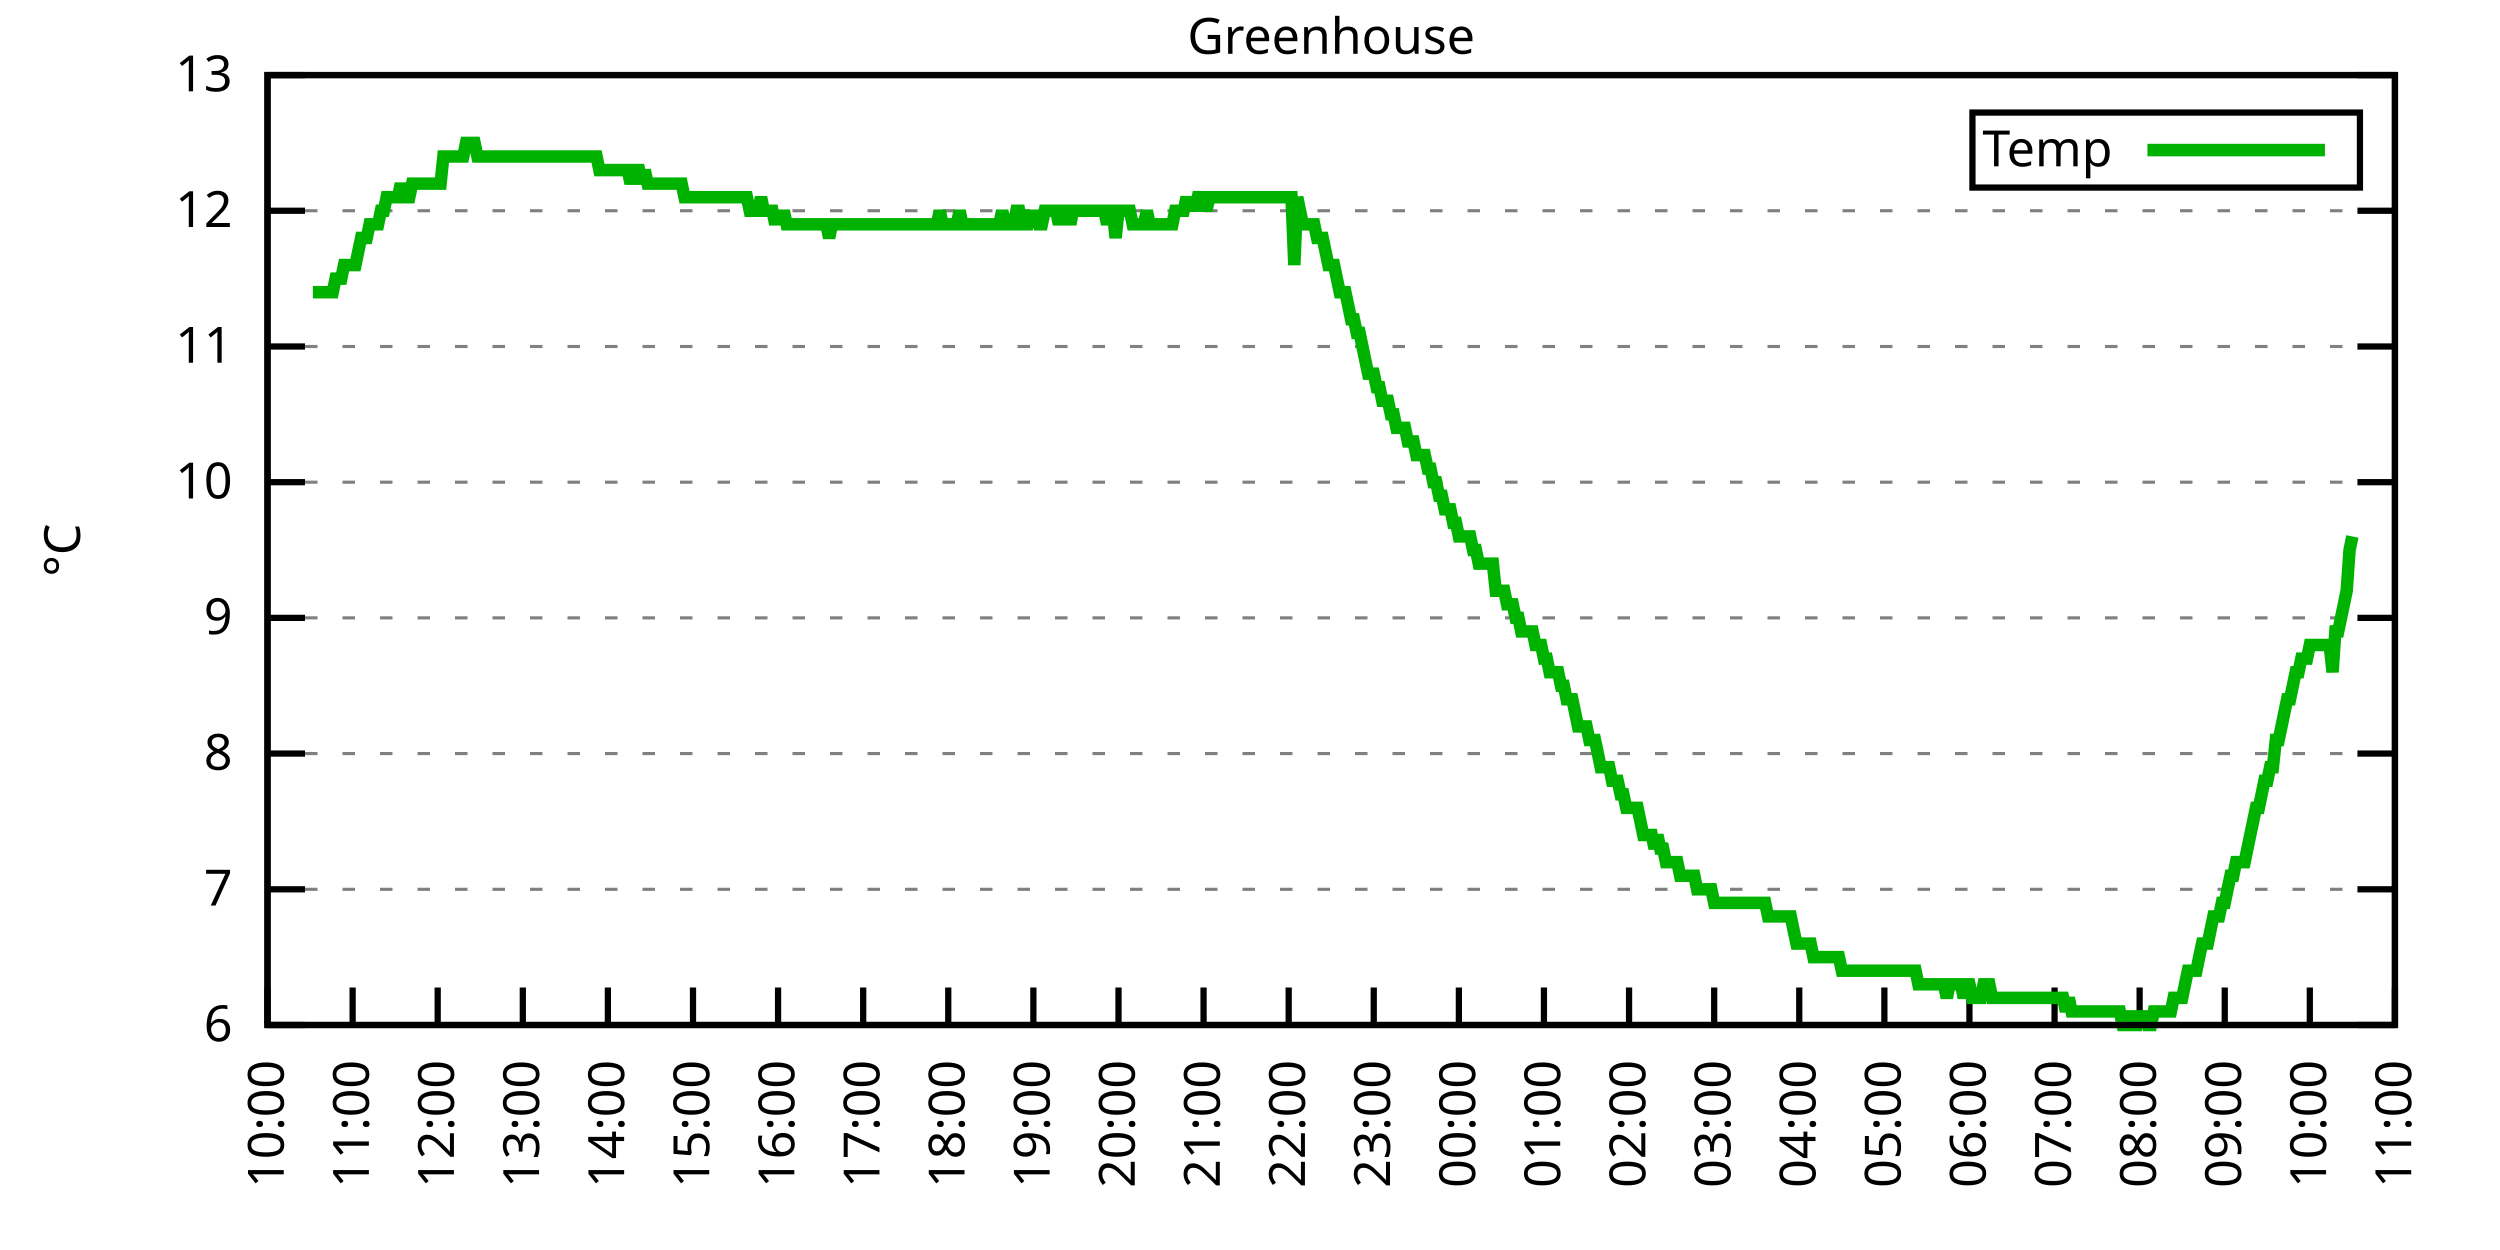
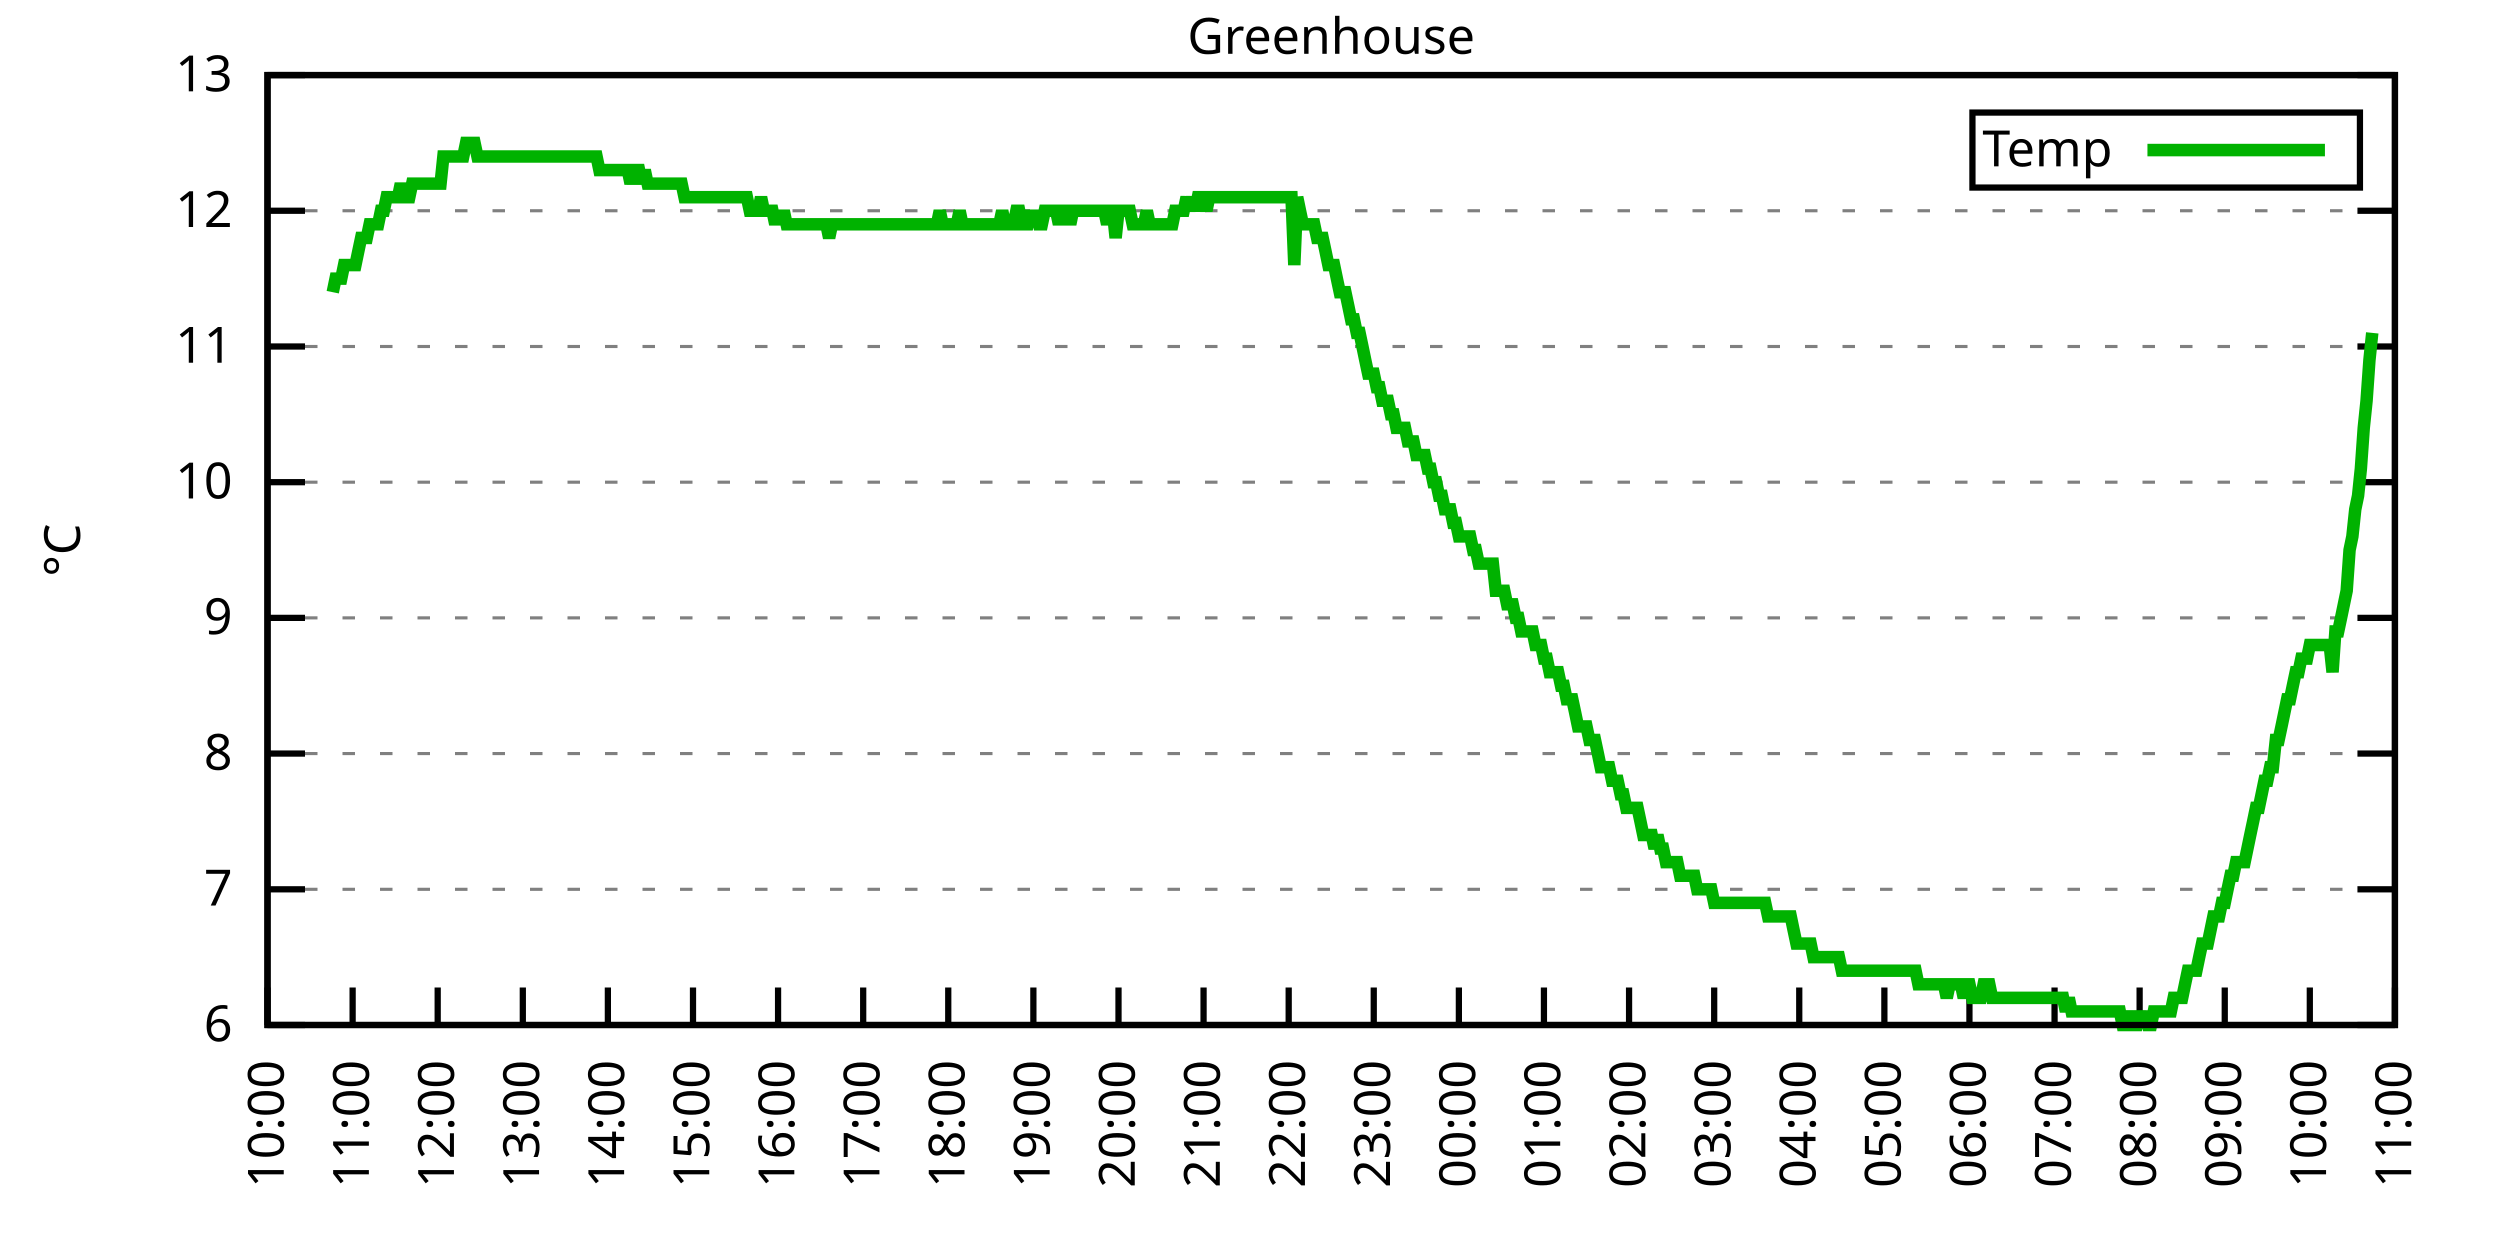
<svg xmlns="http://www.w3.org/2000/svg" xmlns:xlink="http://www.w3.org/1999/xlink" width="400" height="200" viewBox="0 0 400 200">
  <g id="gnuplot_canvas">
    <rect x="0" y="0" width="400" height="200" fill="none" />
    <defs>
      <circle id="gpDot" r="0.5" stroke-width="0.5" stroke="currentColor" />
      <path id="gpPt0" stroke-width="0.333" stroke="currentColor" d="M-1,0 h2 M0,-1 v2" />
      <path id="gpPt1" stroke-width="0.333" stroke="currentColor" d="M-1,-1 L1,1 M1,-1 L-1,1" />
      <path id="gpPt2" stroke-width="0.333" stroke="currentColor" d="M-1,0 L1,0 M0,-1 L0,1 M-1,-1 L1,1 M-1,1 L1,-1" />
      <rect id="gpPt3" stroke-width="0.333" stroke="currentColor" x="-1" y="-1" width="2" height="2" />
      <rect id="gpPt4" stroke-width="0.333" stroke="currentColor" fill="currentColor" x="-1" y="-1" width="2" height="2" />
      <circle id="gpPt5" stroke-width="0.333" stroke="currentColor" cx="0" cy="0" r="1" />
      <use xlink:href="#gpPt5" id="gpPt6" fill="currentColor" stroke="none" />
      <path id="gpPt7" stroke-width="0.333" stroke="currentColor" d="M0,-1.33 L-1.33,0.67 L1.33,0.67 z" />
      <use xlink:href="#gpPt7" id="gpPt8" fill="currentColor" stroke="none" />
      <use xlink:href="#gpPt7" id="gpPt9" stroke="currentColor" transform="rotate(180)" />
      <use xlink:href="#gpPt9" id="gpPt10" fill="currentColor" stroke="none" />
      <use xlink:href="#gpPt3" id="gpPt11" stroke="currentColor" transform="rotate(45)" />
      <use xlink:href="#gpPt11" id="gpPt12" fill="currentColor" stroke="none" />
      <path id="gpPt13" stroke-width="0.333" stroke="currentColor" d="M0,1.330 L1.265,0.411 L0.782,-1.067 L-0.782,-1.076 L-1.265,0.411 z" />
      <use xlink:href="#gpPt13" id="gpPt14" fill="currentColor" stroke="none" />
      <filter id="textbox" filterUnits="objectBoundingBox" x="0" y="0" height="1" width="1">
        <feFlood flood-color="white" flood-opacity="1" result="bgnd" />
        <feComposite in="SourceGraphic" in2="bgnd" operator="atop" />
      </filter>
      <filter id="greybox" filterUnits="objectBoundingBox" x="0" y="0" height="1" width="1">
        <feFlood flood-color="lightgrey" flood-opacity="1" result="grey" />
        <feComposite in="SourceGraphic" in2="grey" operator="atop" />
      </filter>
    </defs>
    <g fill="none" color="white" stroke="currentColor" stroke-width="1.00" stroke-linecap="butt" stroke-linejoin="miter">
</g>
    <g fill="none" color="black" stroke="currentColor" stroke-width="1.00" stroke-linecap="butt" stroke-linejoin="miter">
      <g stroke="none" shape-rendering="crispEdges">
        <polygon fill="rgb(255, 255, 255)" points="42.80,164.00 383.18,164.00 383.18,12.02 42.80,12.02 " />
      </g>
    </g>
    <g fill="none" color="black" stroke="currentColor" stroke-width="1.00" stroke-linecap="butt" stroke-linejoin="miter">
</g>
    <g fill="none" color="black" stroke="black" stroke-width="0.50" stroke-linecap="butt" stroke-linejoin="miter">
</g>
    <g fill="none" color="gray" stroke="currentColor" stroke-width="0.50" stroke-linecap="butt" stroke-linejoin="miter">
      <path stroke="gray" stroke-dasharray="2,4" class="gridline" d="M42.80,164.00 L383.19,164.00  " />
    </g>
    <g fill="none" color="gray" stroke="gray" stroke-width="1.00" stroke-linecap="butt" stroke-linejoin="miter">
</g>
    <g fill="none" color="black" stroke="currentColor" stroke-width="1.00" stroke-linecap="butt" stroke-linejoin="miter">
      <path stroke="black" d="M42.80,164.00 L48.80,164.00 M383.19,164.00 L377.19,164.00  " />
      <g transform="translate(37.20,166.60)" stroke="none" fill="black" font-family="Sans" font-size="8.00" text-anchor="end">
        <text>
          <tspan font-family="Sans"> 6</tspan>
        </text>
      </g>
    </g>
    <g fill="none" color="black" stroke="currentColor" stroke-width="1.00" stroke-linecap="butt" stroke-linejoin="miter">
</g>
    <g fill="none" color="black" stroke="black" stroke-width="0.50" stroke-linecap="butt" stroke-linejoin="miter">
</g>
    <g fill="none" color="gray" stroke="currentColor" stroke-width="0.50" stroke-linecap="butt" stroke-linejoin="miter">
      <path stroke="gray" stroke-dasharray="2,4" class="gridline" d="M42.80,142.29 L383.19,142.29  " />
    </g>
    <g fill="none" color="gray" stroke="gray" stroke-width="1.00" stroke-linecap="butt" stroke-linejoin="miter">
</g>
    <g fill="none" color="black" stroke="currentColor" stroke-width="1.00" stroke-linecap="butt" stroke-linejoin="miter">
      <path stroke="black" d="M42.80,142.29 L48.80,142.29 M383.19,142.29 L377.19,142.29  " />
      <g transform="translate(37.20,144.89)" stroke="none" fill="black" font-family="Sans" font-size="8.00" text-anchor="end">
        <text>
          <tspan font-family="Sans"> 7</tspan>
        </text>
      </g>
    </g>
    <g fill="none" color="black" stroke="currentColor" stroke-width="1.00" stroke-linecap="butt" stroke-linejoin="miter">
</g>
    <g fill="none" color="black" stroke="black" stroke-width="0.50" stroke-linecap="butt" stroke-linejoin="miter">
</g>
    <g fill="none" color="gray" stroke="currentColor" stroke-width="0.50" stroke-linecap="butt" stroke-linejoin="miter">
      <path stroke="gray" stroke-dasharray="2,4" class="gridline" d="M42.80,120.57 L383.19,120.57  " />
    </g>
    <g fill="none" color="gray" stroke="gray" stroke-width="1.00" stroke-linecap="butt" stroke-linejoin="miter">
</g>
    <g fill="none" color="black" stroke="currentColor" stroke-width="1.00" stroke-linecap="butt" stroke-linejoin="miter">
      <path stroke="black" d="M42.80,120.57 L48.80,120.57 M383.19,120.57 L377.19,120.57  " />
      <g transform="translate(37.20,123.17)" stroke="none" fill="black" font-family="Sans" font-size="8.00" text-anchor="end">
        <text>
          <tspan font-family="Sans"> 8</tspan>
        </text>
      </g>
    </g>
    <g fill="none" color="black" stroke="currentColor" stroke-width="1.00" stroke-linecap="butt" stroke-linejoin="miter">
</g>
    <g fill="none" color="black" stroke="black" stroke-width="0.50" stroke-linecap="butt" stroke-linejoin="miter">
</g>
    <g fill="none" color="gray" stroke="currentColor" stroke-width="0.50" stroke-linecap="butt" stroke-linejoin="miter">
      <path stroke="gray" stroke-dasharray="2,4" class="gridline" d="M42.80,98.86 L383.19,98.86  " />
    </g>
    <g fill="none" color="gray" stroke="gray" stroke-width="1.00" stroke-linecap="butt" stroke-linejoin="miter">
</g>
    <g fill="none" color="black" stroke="currentColor" stroke-width="1.00" stroke-linecap="butt" stroke-linejoin="miter">
      <path stroke="black" d="M42.80,98.86 L48.80,98.86 M383.19,98.86 L377.19,98.86  " />
      <g transform="translate(37.20,101.46)" stroke="none" fill="black" font-family="Sans" font-size="8.00" text-anchor="end">
        <text>
          <tspan font-family="Sans"> 9</tspan>
        </text>
      </g>
    </g>
    <g fill="none" color="black" stroke="currentColor" stroke-width="1.00" stroke-linecap="butt" stroke-linejoin="miter">
</g>
    <g fill="none" color="black" stroke="black" stroke-width="0.50" stroke-linecap="butt" stroke-linejoin="miter">
</g>
    <g fill="none" color="gray" stroke="currentColor" stroke-width="0.50" stroke-linecap="butt" stroke-linejoin="miter">
      <path stroke="gray" stroke-dasharray="2,4" class="gridline" d="M42.80,77.15 L383.19,77.15  " />
    </g>
    <g fill="none" color="gray" stroke="gray" stroke-width="1.00" stroke-linecap="butt" stroke-linejoin="miter">
</g>
    <g fill="none" color="black" stroke="currentColor" stroke-width="1.00" stroke-linecap="butt" stroke-linejoin="miter">
      <path stroke="black" d="M42.80,77.15 L48.80,77.15 M383.19,77.15 L377.19,77.15  " />
      <g transform="translate(37.20,79.75)" stroke="none" fill="black" font-family="Sans" font-size="8.00" text-anchor="end">
        <text>
          <tspan font-family="Sans"> 10</tspan>
        </text>
      </g>
    </g>
    <g fill="none" color="black" stroke="currentColor" stroke-width="1.00" stroke-linecap="butt" stroke-linejoin="miter">
</g>
    <g fill="none" color="black" stroke="black" stroke-width="0.50" stroke-linecap="butt" stroke-linejoin="miter">
</g>
    <g fill="none" color="gray" stroke="currentColor" stroke-width="0.50" stroke-linecap="butt" stroke-linejoin="miter">
      <path stroke="gray" stroke-dasharray="2,4" class="gridline" d="M42.80,55.44 L383.19,55.44  " />
    </g>
    <g fill="none" color="gray" stroke="gray" stroke-width="1.00" stroke-linecap="butt" stroke-linejoin="miter">
</g>
    <g fill="none" color="black" stroke="currentColor" stroke-width="1.00" stroke-linecap="butt" stroke-linejoin="miter">
      <path stroke="black" d="M42.80,55.44 L48.80,55.44 M383.19,55.44 L377.19,55.44  " />
      <g transform="translate(37.20,58.04)" stroke="none" fill="black" font-family="Sans" font-size="8.00" text-anchor="end">
        <text>
          <tspan font-family="Sans"> 11</tspan>
        </text>
      </g>
    </g>
    <g fill="none" color="black" stroke="currentColor" stroke-width="1.00" stroke-linecap="butt" stroke-linejoin="miter">
</g>
    <g fill="none" color="black" stroke="black" stroke-width="0.50" stroke-linecap="butt" stroke-linejoin="miter">
</g>
    <g fill="none" color="gray" stroke="currentColor" stroke-width="0.50" stroke-linecap="butt" stroke-linejoin="miter">
      <path stroke="gray" stroke-dasharray="2,4" class="gridline" d="M42.80,33.72 L383.19,33.72  " />
    </g>
    <g fill="none" color="gray" stroke="gray" stroke-width="1.00" stroke-linecap="butt" stroke-linejoin="miter">
</g>
    <g fill="none" color="black" stroke="currentColor" stroke-width="1.00" stroke-linecap="butt" stroke-linejoin="miter">
      <path stroke="black" d="M42.80,33.72 L48.80,33.72 M383.19,33.72 L377.19,33.72  " />
      <g transform="translate(37.20,36.32)" stroke="none" fill="black" font-family="Sans" font-size="8.00" text-anchor="end">
        <text>
          <tspan font-family="Sans"> 12</tspan>
        </text>
      </g>
    </g>
    <g fill="none" color="black" stroke="currentColor" stroke-width="1.00" stroke-linecap="butt" stroke-linejoin="miter">
</g>
    <g fill="none" color="black" stroke="black" stroke-width="0.50" stroke-linecap="butt" stroke-linejoin="miter">
</g>
    <g fill="none" color="gray" stroke="currentColor" stroke-width="0.50" stroke-linecap="butt" stroke-linejoin="miter">
      <path stroke="gray" stroke-dasharray="2,4" class="gridline" d="M42.80,12.01 L383.19,12.01  " />
    </g>
    <g fill="none" color="gray" stroke="gray" stroke-width="1.00" stroke-linecap="butt" stroke-linejoin="miter">
</g>
    <g fill="none" color="black" stroke="currentColor" stroke-width="1.00" stroke-linecap="butt" stroke-linejoin="miter">
      <path stroke="black" d="M42.80,12.01 L48.80,12.01 M383.19,12.01 L377.19,12.01  " />
      <g transform="translate(37.20,14.61)" stroke="none" fill="black" font-family="Sans" font-size="8.00" text-anchor="end">
        <text>
          <tspan font-family="Sans"> 13</tspan>
        </text>
      </g>
    </g>
    <g fill="none" color="black" stroke="currentColor" stroke-width="1.00" stroke-linecap="butt" stroke-linejoin="miter">
      <path stroke="black" d="M42.80,164.00 L42.80,158.00  " />
      <g transform="translate(45.40,169.60) rotate(270.00)" stroke="none" fill="black" font-family="Sans" font-size="8.00" text-anchor="end">
        <text>
          <tspan font-family="Sans">10:00</tspan>
        </text>
      </g>
    </g>
    <g fill="none" color="black" stroke="currentColor" stroke-width="1.00" stroke-linecap="butt" stroke-linejoin="miter">
      <path stroke="black" d="M56.42,164.00 L56.42,158.00  " />
      <g transform="translate(59.02,169.60) rotate(270.00)" stroke="none" fill="black" font-family="Sans" font-size="8.00" text-anchor="end">
        <text>
          <tspan font-family="Sans">11:00</tspan>
        </text>
      </g>
    </g>
    <g fill="none" color="black" stroke="currentColor" stroke-width="1.00" stroke-linecap="butt" stroke-linejoin="miter">
      <path stroke="black" d="M70.03,164.00 L70.03,158.00  " />
      <g transform="translate(72.63,169.60) rotate(270.00)" stroke="none" fill="black" font-family="Sans" font-size="8.00" text-anchor="end">
        <text>
          <tspan font-family="Sans">12:00</tspan>
        </text>
      </g>
    </g>
    <g fill="none" color="black" stroke="currentColor" stroke-width="1.00" stroke-linecap="butt" stroke-linejoin="miter">
      <path stroke="black" d="M83.65,164.00 L83.65,158.00  " />
      <g transform="translate(86.25,169.60) rotate(270.00)" stroke="none" fill="black" font-family="Sans" font-size="8.00" text-anchor="end">
        <text>
          <tspan font-family="Sans">13:00</tspan>
        </text>
      </g>
    </g>
    <g fill="none" color="black" stroke="currentColor" stroke-width="1.00" stroke-linecap="butt" stroke-linejoin="miter">
      <path stroke="black" d="M97.26,164.00 L97.26,158.00  " />
      <g transform="translate(99.86,169.60) rotate(270.00)" stroke="none" fill="black" font-family="Sans" font-size="8.00" text-anchor="end">
        <text>
          <tspan font-family="Sans">14:00</tspan>
        </text>
      </g>
    </g>
    <g fill="none" color="black" stroke="currentColor" stroke-width="1.00" stroke-linecap="butt" stroke-linejoin="miter">
      <path stroke="black" d="M110.88,164.00 L110.88,158.00  " />
      <g transform="translate(113.48,169.60) rotate(270.00)" stroke="none" fill="black" font-family="Sans" font-size="8.00" text-anchor="end">
        <text>
          <tspan font-family="Sans">15:00</tspan>
        </text>
      </g>
    </g>
    <g fill="none" color="black" stroke="currentColor" stroke-width="1.00" stroke-linecap="butt" stroke-linejoin="miter">
      <path stroke="black" d="M124.49,164.00 L124.49,158.00  " />
      <g transform="translate(127.09,169.60) rotate(270.00)" stroke="none" fill="black" font-family="Sans" font-size="8.00" text-anchor="end">
        <text>
          <tspan font-family="Sans">16:00</tspan>
        </text>
      </g>
    </g>
    <g fill="none" color="black" stroke="currentColor" stroke-width="1.00" stroke-linecap="butt" stroke-linejoin="miter">
      <path stroke="black" d="M138.11,164.00 L138.11,158.00  " />
      <g transform="translate(140.71,169.60) rotate(270.00)" stroke="none" fill="black" font-family="Sans" font-size="8.00" text-anchor="end">
        <text>
          <tspan font-family="Sans">17:00</tspan>
        </text>
      </g>
    </g>
    <g fill="none" color="black" stroke="currentColor" stroke-width="1.00" stroke-linecap="butt" stroke-linejoin="miter">
      <path stroke="black" d="M151.72,164.00 L151.72,158.00  " />
      <g transform="translate(154.32,169.60) rotate(270.00)" stroke="none" fill="black" font-family="Sans" font-size="8.00" text-anchor="end">
        <text>
          <tspan font-family="Sans">18:00</tspan>
        </text>
      </g>
    </g>
    <g fill="none" color="black" stroke="currentColor" stroke-width="1.00" stroke-linecap="butt" stroke-linejoin="miter">
      <path stroke="black" d="M165.34,164.00 L165.34,158.00  " />
      <g transform="translate(167.94,169.60) rotate(270.00)" stroke="none" fill="black" font-family="Sans" font-size="8.00" text-anchor="end">
        <text>
          <tspan font-family="Sans">19:00</tspan>
        </text>
      </g>
    </g>
    <g fill="none" color="black" stroke="currentColor" stroke-width="1.00" stroke-linecap="butt" stroke-linejoin="miter">
      <path stroke="black" d="M178.96,164.00 L178.96,158.00  " />
      <g transform="translate(181.56,169.60) rotate(270.00)" stroke="none" fill="black" font-family="Sans" font-size="8.00" text-anchor="end">
        <text>
          <tspan font-family="Sans">20:00</tspan>
        </text>
      </g>
    </g>
    <g fill="none" color="black" stroke="currentColor" stroke-width="1.00" stroke-linecap="butt" stroke-linejoin="miter">
      <path stroke="black" d="M192.57,164.00 L192.57,158.00  " />
      <g transform="translate(195.17,169.60) rotate(270.00)" stroke="none" fill="black" font-family="Sans" font-size="8.00" text-anchor="end">
        <text>
          <tspan font-family="Sans">21:00</tspan>
        </text>
      </g>
    </g>
    <g fill="none" color="black" stroke="currentColor" stroke-width="1.00" stroke-linecap="butt" stroke-linejoin="miter">
      <path stroke="black" d="M206.19,164.00 L206.19,158.00  " />
      <g transform="translate(208.79,169.60) rotate(270.00)" stroke="none" fill="black" font-family="Sans" font-size="8.00" text-anchor="end">
        <text>
          <tspan font-family="Sans">22:00</tspan>
        </text>
      </g>
    </g>
    <g fill="none" color="black" stroke="currentColor" stroke-width="1.00" stroke-linecap="butt" stroke-linejoin="miter">
      <path stroke="black" d="M219.80,164.00 L219.80,158.00  " />
      <g transform="translate(222.40,169.60) rotate(270.00)" stroke="none" fill="black" font-family="Sans" font-size="8.00" text-anchor="end">
        <text>
          <tspan font-family="Sans">23:00</tspan>
        </text>
      </g>
    </g>
    <g fill="none" color="black" stroke="currentColor" stroke-width="1.00" stroke-linecap="butt" stroke-linejoin="miter">
      <path stroke="black" d="M233.42,164.00 L233.42,158.00  " />
      <g transform="translate(236.02,169.60) rotate(270.00)" stroke="none" fill="black" font-family="Sans" font-size="8.00" text-anchor="end">
        <text>
          <tspan font-family="Sans">00:00</tspan>
        </text>
      </g>
    </g>
    <g fill="none" color="black" stroke="currentColor" stroke-width="1.00" stroke-linecap="butt" stroke-linejoin="miter">
      <path stroke="black" d="M247.03,164.00 L247.03,158.00  " />
      <g transform="translate(249.63,169.60) rotate(270.00)" stroke="none" fill="black" font-family="Sans" font-size="8.00" text-anchor="end">
        <text>
          <tspan font-family="Sans">01:00</tspan>
        </text>
      </g>
    </g>
    <g fill="none" color="black" stroke="currentColor" stroke-width="1.00" stroke-linecap="butt" stroke-linejoin="miter">
      <path stroke="black" d="M260.65,164.00 L260.65,158.00  " />
      <g transform="translate(263.25,169.60) rotate(270.00)" stroke="none" fill="black" font-family="Sans" font-size="8.00" text-anchor="end">
        <text>
          <tspan font-family="Sans">02:00</tspan>
        </text>
      </g>
    </g>
    <g fill="none" color="black" stroke="currentColor" stroke-width="1.00" stroke-linecap="butt" stroke-linejoin="miter">
      <path stroke="black" d="M274.27,164.00 L274.27,158.00  " />
      <g transform="translate(276.87,169.60) rotate(270.00)" stroke="none" fill="black" font-family="Sans" font-size="8.00" text-anchor="end">
        <text>
          <tspan font-family="Sans">03:00</tspan>
        </text>
      </g>
    </g>
    <g fill="none" color="black" stroke="currentColor" stroke-width="1.00" stroke-linecap="butt" stroke-linejoin="miter">
      <path stroke="black" d="M287.88,164.00 L287.88,158.00  " />
      <g transform="translate(290.48,169.60) rotate(270.00)" stroke="none" fill="black" font-family="Sans" font-size="8.00" text-anchor="end">
        <text>
          <tspan font-family="Sans">04:00</tspan>
        </text>
      </g>
    </g>
    <g fill="none" color="black" stroke="currentColor" stroke-width="1.00" stroke-linecap="butt" stroke-linejoin="miter">
      <path stroke="black" d="M301.50,164.00 L301.50,158.00  " />
      <g transform="translate(304.10,169.60) rotate(270.00)" stroke="none" fill="black" font-family="Sans" font-size="8.00" text-anchor="end">
        <text>
          <tspan font-family="Sans">05:00</tspan>
        </text>
      </g>
    </g>
    <g fill="none" color="black" stroke="currentColor" stroke-width="1.00" stroke-linecap="butt" stroke-linejoin="miter">
      <path stroke="black" d="M315.11,164.00 L315.11,158.00  " />
      <g transform="translate(317.71,169.60) rotate(270.00)" stroke="none" fill="black" font-family="Sans" font-size="8.00" text-anchor="end">
        <text>
          <tspan font-family="Sans">06:00</tspan>
        </text>
      </g>
    </g>
    <g fill="none" color="black" stroke="currentColor" stroke-width="1.00" stroke-linecap="butt" stroke-linejoin="miter">
      <path stroke="black" d="M328.73,164.00 L328.73,158.00  " />
      <g transform="translate(331.33,169.60) rotate(270.00)" stroke="none" fill="black" font-family="Sans" font-size="8.00" text-anchor="end">
        <text>
          <tspan font-family="Sans">07:00</tspan>
        </text>
      </g>
    </g>
    <g fill="none" color="black" stroke="currentColor" stroke-width="1.00" stroke-linecap="butt" stroke-linejoin="miter">
      <path stroke="black" d="M342.34,164.00 L342.34,158.00  " />
      <g transform="translate(344.94,169.60) rotate(270.00)" stroke="none" fill="black" font-family="Sans" font-size="8.00" text-anchor="end">
        <text>
          <tspan font-family="Sans">08:00</tspan>
        </text>
      </g>
    </g>
    <g fill="none" color="black" stroke="currentColor" stroke-width="1.00" stroke-linecap="butt" stroke-linejoin="miter">
      <path stroke="black" d="M355.96,164.00 L355.96,158.00  " />
      <g transform="translate(358.56,169.60) rotate(270.00)" stroke="none" fill="black" font-family="Sans" font-size="8.00" text-anchor="end">
        <text>
          <tspan font-family="Sans">09:00</tspan>
        </text>
      </g>
    </g>
    <g fill="none" color="black" stroke="currentColor" stroke-width="1.00" stroke-linecap="butt" stroke-linejoin="miter">
      <path stroke="black" d="M369.57,164.00 L369.57,158.00  " />
      <g transform="translate(372.17,169.60) rotate(270.00)" stroke="none" fill="black" font-family="Sans" font-size="8.00" text-anchor="end">
        <text>
          <tspan font-family="Sans">10:00</tspan>
        </text>
      </g>
    </g>
    <g fill="none" color="black" stroke="currentColor" stroke-width="1.00" stroke-linecap="butt" stroke-linejoin="miter">
      <path stroke="black" d="M383.19,164.00 L383.19,158.00  " />
      <g transform="translate(385.79,169.60) rotate(270.00)" stroke="none" fill="black" font-family="Sans" font-size="8.00" text-anchor="end">
        <text>
          <tspan font-family="Sans">11:00</tspan>
        </text>
      </g>
    </g>
    <g fill="none" color="black" stroke="currentColor" stroke-width="1.00" stroke-linecap="butt" stroke-linejoin="miter">
</g>
    <g fill="none" color="black" stroke="currentColor" stroke-width="1.00" stroke-linecap="butt" stroke-linejoin="miter">
      <path stroke="black" d="M42.80,12.01 L42.80,164.00 L383.19,164.00 L383.19,12.01 L42.80,12.01 Z  " />
    </g>
    <g fill="none" color="black" stroke="currentColor" stroke-width="1.00" stroke-linecap="butt" stroke-linejoin="miter">
</g>
    <g fill="none" color="black" stroke="currentColor" stroke-width="1.00" stroke-linecap="butt" stroke-linejoin="miter">
      <path stroke="black" d="M315.59,30.01 L315.59,18.01 L377.59,18.01 L377.59,30.01 L315.59,30.01 Z  " />
    </g>
    <g id="Greenhouse_plot_1">
      <g fill="none" color="white" stroke="black" stroke-width="2.00" stroke-linecap="butt" stroke-linejoin="miter">
</g>
      <g fill="none" color="black" stroke="currentColor" stroke-width="2.00" stroke-linecap="butt" stroke-linejoin="miter">
        <g transform="translate(337.99,26.61)" stroke="none" fill="black" font-family="Sans" font-size="8.00" text-anchor="end">
          <text>
            <tspan font-family="Sans">Temp</tspan>
          </text>
        </g>
      </g>
      <g fill="none" color="black" stroke="currentColor" stroke-width="2.00" stroke-linecap="butt" stroke-linejoin="miter">
-         <path stroke="rgb(  0, 178,   0)" d="M343.59,24.01 L371.99,24.01 M50.06,46.75 L50.52,46.75 L50.97,46.75 L51.42,46.75 L51.88,46.75 L52.33,46.75   L52.78,46.75 L53.24,46.75 L53.69,44.58 L54.15,44.58 L54.60,44.58 L55.05,42.41 L55.51,42.41 L55.96,42.41   L56.42,42.41 L56.87,42.41 L57.32,40.24 L57.78,38.07 L58.23,38.07 L58.68,38.07 L59.14,35.89 L59.59,35.89   L60.05,35.89 L60.50,35.89 L60.95,33.72 L61.41,33.72 L61.86,31.55 L62.32,31.55 L62.77,31.55 L63.22,31.55   L63.68,31.55 L64.13,29.38 L64.58,31.55 L65.04,31.55 L65.49,31.55 L65.95,29.38 L66.40,29.38 L66.85,29.38   L67.31,29.38 L67.76,29.38 L68.22,29.38 L68.67,29.38 L69.12,29.38 L69.58,29.38 L70.03,29.38 L70.49,29.38   L70.94,25.04 L71.39,25.04 L71.85,25.04 L72.30,25.04 L72.75,25.04 L73.21,25.04 L73.66,25.04 L74.12,25.04   L74.57,22.87 L75.02,22.87 L75.48,22.87 L75.93,22.87 L76.39,25.04 L76.84,25.04 L77.29,25.04 L77.75,25.04   L78.20,25.04 L78.65,25.04 L79.11,25.04 L79.56,25.04 L80.02,25.04 L80.47,25.04 L80.92,25.04 L81.38,25.04   L81.83,25.04 L82.29,25.04 L82.74,25.04 L83.19,25.04 L83.65,25.04 L84.10,25.04 L84.55,25.04 L85.01,25.04   L85.46,25.04 L85.92,25.04 L86.37,25.04 L86.82,25.04 L87.28,25.04 L87.73,25.04 L88.19,25.04 L88.64,25.04   L89.09,25.04 L89.55,25.04 L90.00,25.04 L90.45,25.04 L90.91,25.04 L91.36,25.04 L91.82,25.04 L92.27,25.04   L92.72,25.04 L93.18,25.04 L93.63,25.04 L94.09,25.04 L94.54,25.04 L94.99,25.04 L95.45,25.04 L95.90,27.21   L96.35,27.21 L96.81,27.21 L97.26,27.21 L97.72,27.21 L98.17,27.21 L98.62,27.21 L99.08,27.21 L99.53,27.21   L99.99,27.21 L100.44,27.21 L100.89,29.38 L101.35,27.21 L101.80,27.21 L102.25,27.21 L102.71,29.38 L103.16,27.21   L103.62,29.38 L104.07,29.38 L104.52,29.38 L104.98,29.38 L105.43,29.38 L105.89,29.38 L106.34,29.38 L106.79,29.38   L107.25,29.38 L107.70,29.38 L108.15,29.38 L108.61,29.38 L109.06,29.38 L109.52,31.55 L109.97,31.55 L110.42,31.55   L110.88,31.55 L111.33,31.55 L111.79,31.55 L112.24,31.55 L112.69,31.55 L113.15,31.55 L113.60,31.55 L114.05,31.55   L114.51,31.55 L114.96,31.55 L115.42,31.55 L115.87,31.55 L116.32,31.55 L116.78,31.55 L117.23,31.55 L117.69,31.55   L118.14,31.55 L118.59,31.55 L119.05,31.55 L119.50,31.55 L119.96,33.72 L120.41,33.72 L120.86,33.72 L121.32,33.72   L121.77,31.55 L122.22,33.72 L122.68,33.72 L123.13,33.72 L123.59,33.72 L124.04,35.89 L124.49,33.72 L124.95,35.89   L125.40,33.72 L125.86,35.89 L126.31,35.89 L126.76,35.89 L127.22,35.89 L127.67,35.89 L128.12,35.89 L128.58,35.89   L129.03,35.89 L129.49,35.89 L129.94,35.89 L130.39,35.89 L130.85,35.89 L131.30,35.89 L131.76,35.89 L132.21,35.89   L132.66,38.07 L133.12,35.89 L133.57,35.89 L134.02,35.89 L134.48,35.89 L134.93,35.89 L135.39,35.89 L135.84,35.89   L136.29,35.89 L136.75,35.89 L137.20,35.89 L137.66,35.89 L138.11,35.89 L138.56,35.89 L139.02,35.89 L139.47,35.89   L139.92,35.89 L140.38,35.89 L140.83,35.89 L141.29,35.89 L141.74,35.89 L142.19,35.89 L142.65,35.89 L143.10,35.89   L143.56,35.89 L144.01,35.89 L144.46,35.89 L144.92,35.89 L145.37,35.89 L145.82,35.89 L146.28,35.89 L146.73,35.89   L147.19,35.89 L147.64,35.89 L148.09,35.89 L148.55,35.89 L149.00,35.89 L149.46,35.89 L149.91,35.89 L150.36,33.72   L150.82,35.89 L151.27,35.89 L151.72,35.89 L152.18,35.89 L152.63,35.89 L153.09,35.89 L153.54,33.72 L153.99,35.89   L154.45,35.89 L154.90,35.89 L155.36,35.89 L155.81,35.89 L156.26,35.89 L156.72,35.89 L157.17,35.89 L157.62,35.89   L158.08,35.89 L158.53,35.89 L158.99,35.89 L159.44,35.89 L159.89,35.89 L160.35,33.72 L160.80,35.89 L161.26,35.89   L161.71,35.89 L162.16,35.89 L162.62,33.72 L163.07,33.72 L163.52,35.89 L163.98,35.89 L164.43,35.89 L164.89,33.72   L165.34,35.89 L165.79,33.72 L166.25,35.89 L166.70,35.89 L167.16,33.72 L167.61,33.72 L168.06,33.72 L168.52,33.72   L168.97,33.72 L169.43,35.89 L169.88,33.72 L170.33,33.72 L170.79,33.72 L171.24,35.89 L171.69,33.72 L172.15,33.72   L172.60,33.72 L173.06,33.72 L173.51,33.72 L173.96,33.72 L174.42,33.72 L174.87,33.72 L175.33,33.72 L175.78,33.72   L176.23,33.72 L176.69,33.72 L177.14,35.89 L177.59,33.72 L178.05,33.72 L178.50,38.07 L178.96,33.72 L179.41,33.72   L179.86,33.72 L180.32,33.72 L180.77,33.72 L181.23,35.89 L181.68,35.89 L182.13,35.89 L182.59,35.89 L183.04,35.89   L183.49,33.72 L183.95,35.89 L184.40,35.89 L184.86,35.89 L185.31,35.89 L185.76,35.89 L186.22,35.89 L186.67,35.89   L187.13,35.89 L187.58,35.89 L188.03,33.72 L188.49,33.72 L188.94,33.72 L189.39,33.72 L189.85,31.55 L190.30,33.72   L190.76,31.55 L191.21,33.72 L191.66,31.55 L192.12,31.55 L192.57,31.55 L193.03,33.72 L193.48,31.55 L193.93,31.55   L194.39,31.55 L194.84,31.55 L195.29,31.55 L195.75,31.55 L196.20,31.55 L196.66,31.55 L197.11,31.55 L197.56,31.55   L198.02,31.55 L198.47,31.55 L198.93,31.55 L199.38,31.55 L199.83,31.55 L200.29,31.55 L200.74,31.55 L201.19,31.55   L201.65,31.55 L202.10,31.55 L202.56,31.55 L203.01,31.55 L203.46,31.55 L203.92,31.55 L204.37,31.55 L204.83,31.55   L205.28,31.55 L205.73,31.55 L206.19,31.55 L206.64,31.55 L207.09,42.41 L207.55,31.55 L208.00,33.72 L208.46,35.89   L208.91,35.89 L209.36,35.89 L209.82,35.89 L210.27,35.89 L210.73,38.07 L211.18,38.07 L211.63,38.07 L212.09,40.24   L212.54,42.41 L213.00,42.41 L213.45,42.41 L213.90,44.58 L214.36,46.75 L214.81,46.75 L215.26,46.75 L215.72,48.92   L216.17,51.09 L216.63,51.09 L217.08,53.26 L217.53,53.26 L217.99,55.44 L218.44,57.61 L218.90,59.78 L219.35,59.78   L219.80,59.78 L220.26,61.95 L220.71,61.95 L221.16,64.12 L221.62,64.12 L222.07,64.12 L222.53,66.29 L222.98,66.29   L223.43,68.46 L223.89,68.46 L224.34,68.46 L224.80,68.46 L225.25,70.63 L225.70,70.63 L226.16,70.63 L226.61,72.81   L227.06,72.81 L227.52,72.81 L227.97,72.81 L228.43,74.98 L228.88,74.98 L229.33,77.15 L229.79,77.15 L230.24,79.32   L230.70,79.32 L231.15,81.49 L231.60,81.49 L232.06,81.49 L232.51,83.66 L232.96,83.66 L233.42,85.83 L233.87,85.83   L234.33,85.83 L234.78,85.83 L235.23,85.83 L235.69,88.00 L236.14,88.00 L236.60,90.18 L237.05,90.18 L237.50,90.18   L237.96,90.18 L238.41,90.18 L238.86,90.18 L239.32,94.52 L239.77,94.52 L240.23,94.52 L240.68,94.52 L241.13,96.69   L241.59,96.69 L242.04,96.69 L242.50,98.86 L242.95,98.86 L243.40,101.03 L243.86,101.03 L244.31,101.03 L244.76,101.03   L245.22,101.03 L245.67,103.20 L246.13,103.20 L246.58,103.20 L247.03,105.38 L247.49,105.38 L247.94,107.55 L248.40,107.55   L248.85,107.55 L249.30,107.55 L249.76,109.72 L250.21,109.72 L250.66,111.89 L251.12,111.89 L251.57,111.89 L252.03,114.06   L252.48,116.23 L252.93,116.23 L253.39,116.23 L253.84,116.23 L254.30,118.40 L254.75,118.40 L255.20,118.40 L255.66,120.57   L256.11,122.75 L256.56,122.75 L257.02,122.75 L257.47,122.75 L257.93,124.92 L258.38,124.92 L258.83,124.92 L259.29,127.09   L259.74,127.09 L260.20,129.26 L260.65,129.26 L261.10,129.26 L261.56,129.26 L262.01,129.26 L262.47,131.43 L262.92,133.60   L263.37,133.60 L263.83,133.60 L264.28,133.60 L264.73,135.77 L265.19,133.60 L265.64,135.77 L266.10,135.77 L266.55,137.94   L267.00,137.94 L267.46,137.94 L267.91,137.94 L268.37,137.94 L268.82,140.12 L269.27,140.12 L269.73,140.12 L270.18,140.12   L270.63,140.12 L271.09,140.12 L271.54,142.29 L272.00,142.29 L272.45,142.29 L272.90,142.29 L273.36,142.29 L273.81,142.29   L274.27,144.46 L274.72,144.46 L275.17,144.46 L275.63,144.46 L276.08,144.46 L276.53,144.46 L276.99,144.46 L277.44,144.46   L277.90,144.46 L278.35,144.46 L278.80,144.46 L279.26,144.46 L279.71,144.46 L280.17,144.46 L280.62,144.46 L281.07,144.46   L281.53,144.46 L281.98,144.46 L282.43,144.46 L282.89,146.63 L283.34,146.63 L283.80,146.63 L284.25,146.63 L284.70,146.63   L285.16,146.63 L285.61,146.63 L286.07,146.63 L286.52,146.63 L286.97,148.80 L287.43,150.97 L287.88,150.97 L288.33,150.97   L288.79,150.97 L289.24,150.97 L289.70,150.97 L290.15,153.14 L290.60,153.14 L291.06,153.14 L291.51,153.14 L291.97,153.14   L292.42,153.14 L292.87,153.14 L293.33,153.14 L293.78,153.14 L294.23,153.14 L294.69,155.31 L295.14,155.31 L295.60,155.31   L296.05,155.31 L296.50,155.31 L296.96,155.31 L297.41,155.31 L297.87,155.31 L298.32,155.31 L298.77,155.31 L299.23,155.31   L299.68,155.31 L300.13,155.31 L300.59,155.31 L301.04,155.31 L301.50,155.31 L301.95,155.31 L302.40,155.31 L302.86,155.31   L303.31,155.31 L303.77,155.31 L304.22,155.31 L304.67,155.31 L305.13,155.31 L305.58,155.31 L306.03,155.31 L306.49,155.31   L306.94,157.49 L307.40,157.49 L307.85,157.49 L308.30,157.49 L308.76,157.49 L309.21,157.49 L309.67,157.49 L310.12,157.49   L310.57,157.49 L311.03,157.49 L311.48,159.66 L311.94,157.49 L312.39,157.49 L312.84,157.49 L313.30,157.49 L313.75,157.49   L314.20,159.66 L314.66,157.49 L315.11,157.49 L315.57,159.66 L316.02,159.66 L316.47,159.66 L316.93,159.66 L317.38,157.49   L317.84,157.49 L318.29,157.49 L318.74,159.66 L319.20,159.66 L319.65,159.66 L320.10,159.66 L320.56,159.66 L321.01,159.66   L321.47,159.66 L321.92,159.66 L322.37,159.66 L322.83,159.66 L323.28,159.66 L323.74,159.66 L324.19,159.66 L324.64,159.66   L325.10,159.66 L325.55,159.66 L326.00,159.66 L326.46,159.66 L326.91,159.66 L327.37,159.66 L327.82,159.66 L328.27,159.66   L328.73,159.66 L329.18,159.66 L329.64,159.66 L330.09,159.66 L330.54,161.83 L331.00,159.66 L331.45,161.83 L331.90,161.83   L332.36,161.83 L332.81,161.83 L333.27,161.83 L333.72,161.83 L334.17,161.83 L334.63,161.83 L335.08,161.83 L335.54,161.83   L335.99,161.83 L336.44,161.83 L336.90,161.83 L337.35,161.83 L337.80,161.83 L338.26,161.83 L338.71,161.83 L339.17,161.83   L339.62,164.00 L340.07,164.00 L340.53,161.83 L340.98,164.00 L341.44,164.00 L341.89,164.00 L342.34,161.83 L342.80,164.00   L343.25,161.83 L343.70,164.00 L344.16,164.00 L344.61,161.83 L345.07,161.83 L345.52,161.83 L345.97,161.83 L346.43,161.83   L346.88,161.83 L347.34,161.83 L347.79,159.66 L348.24,159.66 L348.70,159.66 L349.15,159.66 L349.60,157.49 L350.06,155.31   L350.51,155.31 L350.97,155.31 L351.42,155.31 L351.87,153.14 L352.33,150.97 L352.78,150.97 L353.24,150.97 L353.69,148.80   L354.14,146.63 L354.60,146.63 L355.05,146.63 L355.50,144.46 L355.96,144.46 L356.41,142.29 L356.87,140.12 L357.32,140.12   L357.77,137.94 L358.23,137.94 L358.68,137.94 L359.14,137.94 L359.59,135.77 L360.04,133.60 L360.50,131.43 L360.95,129.26   L361.41,129.26 L361.86,127.09 L362.31,124.92 L362.77,124.92 L363.22,122.75 L363.67,122.75 L364.13,118.40 L364.58,118.40   L365.04,116.23 L365.49,114.06 L365.94,111.89 L366.40,111.89 L366.85,109.72 L367.31,107.55 L367.76,107.55 L368.21,105.38   L368.67,105.38 L369.12,105.38 L369.57,103.20 L370.03,103.20 L370.48,103.20 L370.94,103.20 L371.39,103.20 L371.84,103.20   L372.30,103.20 L372.75,103.20 L373.21,107.55 L373.66,101.03 L374.11,101.03 L374.57,98.86 L375.02,96.69 L375.47,94.52   L375.93,88.00 L376.38,85.83  " />
+         <path stroke="rgb(  0, 178,   0)" d="M343.59,24.01 L371.99,24.01 M53.24,46.75 L53.69,44.58 L54.15,44.58 L54.60,44.58 L55.05,42.41 L55.51,42.41   L55.96,42.41 L56.42,42.41 L56.87,42.41 L57.32,40.24 L57.78,38.07 L58.23,38.07 L58.68,38.07 L59.14,35.89   L59.59,35.89 L60.05,35.89 L60.50,35.89 L60.95,33.72 L61.41,33.72 L61.86,31.55 L62.32,31.55 L62.77,31.55   L63.22,31.55 L63.68,31.55 L64.13,29.38 L64.58,31.55 L65.04,31.55 L65.49,31.55 L65.95,29.38 L66.40,29.38   L66.85,29.38 L67.31,29.38 L67.76,29.38 L68.22,29.38 L68.67,29.38 L69.12,29.38 L69.58,29.38 L70.03,29.38   L70.49,29.38 L70.94,25.04 L71.39,25.04 L71.85,25.04 L72.30,25.04 L72.75,25.04 L73.21,25.04 L73.66,25.04   L74.12,25.04 L74.57,22.87 L75.02,22.87 L75.48,22.87 L75.93,22.87 L76.39,25.04 L76.84,25.04 L77.29,25.04   L77.75,25.04 L78.20,25.04 L78.65,25.04 L79.11,25.04 L79.56,25.04 L80.02,25.04 L80.47,25.04 L80.92,25.04   L81.38,25.04 L81.83,25.04 L82.29,25.04 L82.74,25.04 L83.19,25.04 L83.65,25.04 L84.10,25.04 L84.55,25.04   L85.01,25.04 L85.46,25.04 L85.92,25.04 L86.37,25.04 L86.82,25.04 L87.28,25.04 L87.73,25.04 L88.19,25.04   L88.64,25.04 L89.09,25.04 L89.55,25.04 L90.00,25.04 L90.45,25.04 L90.91,25.04 L91.36,25.04 L91.82,25.04   L92.27,25.04 L92.72,25.04 L93.18,25.04 L93.63,25.04 L94.09,25.04 L94.54,25.04 L94.99,25.04 L95.45,25.04   L95.90,27.21 L96.35,27.21 L96.81,27.21 L97.26,27.21 L97.72,27.21 L98.17,27.21 L98.62,27.21 L99.08,27.21   L99.53,27.21 L99.99,27.21 L100.44,27.21 L100.89,29.38 L101.35,27.21 L101.80,27.21 L102.25,27.21 L102.71,29.38   L103.16,27.21 L103.62,29.38 L104.07,29.38 L104.52,29.38 L104.98,29.38 L105.43,29.38 L105.89,29.38 L106.34,29.38   L106.79,29.38 L107.25,29.38 L107.70,29.38 L108.15,29.38 L108.61,29.38 L109.06,29.38 L109.52,31.55 L109.97,31.55   L110.42,31.55 L110.88,31.55 L111.33,31.55 L111.79,31.55 L112.24,31.55 L112.69,31.55 L113.15,31.55 L113.60,31.55   L114.05,31.55 L114.51,31.55 L114.96,31.55 L115.42,31.55 L115.87,31.55 L116.32,31.55 L116.78,31.55 L117.23,31.55   L117.69,31.55 L118.14,31.55 L118.59,31.55 L119.05,31.55 L119.50,31.55 L119.96,33.72 L120.41,33.72 L120.86,33.72   L121.32,33.72 L121.77,31.55 L122.22,33.72 L122.68,33.72 L123.13,33.72 L123.59,33.72 L124.04,35.89 L124.49,33.72   L124.95,35.89 L125.40,33.72 L125.86,35.89 L126.31,35.89 L126.76,35.89 L127.22,35.89 L127.67,35.89 L128.12,35.89   L128.58,35.89 L129.03,35.89 L129.49,35.89 L129.94,35.89 L130.39,35.89 L130.85,35.89 L131.30,35.89 L131.76,35.89   L132.21,35.89 L132.66,38.07 L133.12,35.89 L133.57,35.89 L134.02,35.89 L134.48,35.89 L134.93,35.89 L135.39,35.89   L135.84,35.89 L136.29,35.89 L136.75,35.89 L137.20,35.89 L137.66,35.89 L138.11,35.89 L138.56,35.89 L139.02,35.89   L139.47,35.89 L139.92,35.89 L140.38,35.89 L140.83,35.89 L141.29,35.89 L141.74,35.89 L142.19,35.89 L142.65,35.89   L143.10,35.89 L143.56,35.89 L144.01,35.89 L144.46,35.89 L144.92,35.89 L145.37,35.89 L145.82,35.89 L146.28,35.89   L146.73,35.89 L147.19,35.89 L147.64,35.89 L148.09,35.89 L148.55,35.89 L149.00,35.89 L149.46,35.89 L149.91,35.89   L150.36,33.72 L150.82,35.89 L151.27,35.89 L151.72,35.89 L152.18,35.89 L152.63,35.89 L153.09,35.89 L153.54,33.72   L153.99,35.89 L154.45,35.89 L154.90,35.89 L155.36,35.89 L155.81,35.89 L156.26,35.89 L156.72,35.89 L157.17,35.89   L157.62,35.89 L158.08,35.89 L158.53,35.89 L158.99,35.89 L159.44,35.89 L159.89,35.89 L160.35,33.72 L160.80,35.89   L161.26,35.89 L161.71,35.89 L162.16,35.89 L162.62,33.72 L163.07,33.72 L163.52,35.89 L163.98,35.89 L164.43,35.89   L164.89,33.72 L165.34,35.89 L165.79,33.72 L166.25,35.89 L166.70,35.89 L167.16,33.72 L167.61,33.72 L168.06,33.72   L168.52,33.72 L168.97,33.72 L169.43,35.89 L169.88,33.72 L170.33,33.72 L170.79,33.72 L171.24,35.89 L171.69,33.72   L172.15,33.72 L172.60,33.72 L173.06,33.72 L173.51,33.72 L173.96,33.72 L174.42,33.72 L174.87,33.72 L175.33,33.72   L175.78,33.72 L176.23,33.72 L176.69,33.72 L177.14,35.89 L177.59,33.72 L178.05,33.72 L178.50,38.07 L178.96,33.72   L179.41,33.72 L179.86,33.72 L180.32,33.72 L180.77,33.72 L181.23,35.89 L181.68,35.89 L182.13,35.89 L182.59,35.89   L183.04,35.89 L183.49,33.72 L183.95,35.89 L184.40,35.89 L184.86,35.89 L185.31,35.89 L185.76,35.89 L186.22,35.89   L186.67,35.89 L187.13,35.89 L187.58,35.89 L188.03,33.72 L188.49,33.72 L188.94,33.72 L189.39,33.72 L189.85,31.55   L190.30,33.72 L190.76,31.55 L191.21,33.72 L191.66,31.55 L192.12,31.55 L192.57,31.55 L193.03,33.72 L193.48,31.55   L193.93,31.55 L194.39,31.55 L194.84,31.55 L195.29,31.55 L195.75,31.55 L196.20,31.55 L196.66,31.55 L197.11,31.55   L197.56,31.55 L198.02,31.55 L198.47,31.55 L198.93,31.55 L199.38,31.55 L199.83,31.55 L200.29,31.55 L200.74,31.55   L201.19,31.55 L201.65,31.55 L202.10,31.55 L202.56,31.55 L203.01,31.55 L203.46,31.55 L203.92,31.55 L204.37,31.55   L204.83,31.55 L205.28,31.55 L205.73,31.55 L206.19,31.55 L206.64,31.55 L207.09,42.41 L207.55,31.55 L208.00,33.72   L208.46,35.89 L208.91,35.89 L209.36,35.89 L209.82,35.89 L210.27,35.89 L210.73,38.07 L211.18,38.07 L211.63,38.07   L212.09,40.24 L212.54,42.41 L213.00,42.41 L213.45,42.41 L213.90,44.58 L214.36,46.75 L214.81,46.75 L215.26,46.75   L215.72,48.92 L216.17,51.09 L216.63,51.09 L217.08,53.26 L217.53,53.26 L217.99,55.44 L218.44,57.61 L218.90,59.78   L219.35,59.78 L219.80,59.78 L220.26,61.95 L220.71,61.95 L221.16,64.12 L221.62,64.12 L222.07,64.12 L222.53,66.29   L222.98,66.29 L223.43,68.46 L223.89,68.46 L224.34,68.46 L224.80,68.46 L225.25,70.63 L225.70,70.63 L226.16,70.63   L226.61,72.81 L227.06,72.81 L227.52,72.81 L227.97,72.81 L228.43,74.98 L228.88,74.98 L229.33,77.15 L229.79,77.15   L230.24,79.32 L230.70,79.32 L231.15,81.49 L231.60,81.49 L232.06,81.49 L232.51,83.66 L232.96,83.66 L233.42,85.83   L233.87,85.83 L234.33,85.83 L234.78,85.83 L235.23,85.83 L235.69,88.00 L236.14,88.00 L236.60,90.18 L237.05,90.18   L237.50,90.18 L237.96,90.18 L238.41,90.18 L238.86,90.18 L239.32,94.52 L239.77,94.52 L240.23,94.52 L240.68,94.52   L241.13,96.69 L241.59,96.69 L242.04,96.69 L242.50,98.86 L242.95,98.86 L243.40,101.03 L243.86,101.03 L244.31,101.03   L244.76,101.03 L245.22,101.03 L245.67,103.20 L246.13,103.20 L246.58,103.20 L247.03,105.38 L247.49,105.38 L247.94,107.55   L248.40,107.55 L248.85,107.55 L249.30,107.55 L249.76,109.72 L250.21,109.72 L250.66,111.89 L251.12,111.89 L251.57,111.89   L252.03,114.06 L252.48,116.23 L252.93,116.23 L253.39,116.23 L253.84,116.23 L254.30,118.40 L254.75,118.40 L255.20,118.40   L255.66,120.57 L256.11,122.75 L256.56,122.75 L257.02,122.75 L257.47,122.75 L257.93,124.92 L258.38,124.92 L258.83,124.92   L259.29,127.09 L259.74,127.09 L260.20,129.26 L260.65,129.26 L261.10,129.26 L261.56,129.26 L262.01,129.26 L262.47,131.43   L262.92,133.60 L263.37,133.60 L263.83,133.60 L264.28,133.60 L264.73,135.77 L265.19,133.60 L265.64,135.77 L266.10,135.77   L266.55,137.94 L267.00,137.94 L267.46,137.94 L267.91,137.94 L268.37,137.94 L268.82,140.12 L269.27,140.12 L269.73,140.12   L270.18,140.12 L270.63,140.12 L271.09,140.12 L271.54,142.29 L272.00,142.29 L272.45,142.29 L272.90,142.29 L273.36,142.29   L273.81,142.29 L274.27,144.46 L274.72,144.46 L275.17,144.46 L275.63,144.46 L276.08,144.46 L276.53,144.46 L276.99,144.46   L277.44,144.46 L277.90,144.46 L278.35,144.46 L278.80,144.46 L279.26,144.46 L279.71,144.46 L280.17,144.46 L280.62,144.46   L281.07,144.46 L281.53,144.46 L281.98,144.46 L282.43,144.46 L282.89,146.63 L283.34,146.63 L283.80,146.63 L284.25,146.63   L284.70,146.63 L285.16,146.63 L285.61,146.63 L286.07,146.63 L286.52,146.63 L286.97,148.80 L287.43,150.97 L287.88,150.97   L288.33,150.97 L288.79,150.97 L289.24,150.97 L289.70,150.97 L290.15,153.14 L290.60,153.14 L291.06,153.14 L291.51,153.14   L291.97,153.14 L292.42,153.14 L292.87,153.14 L293.33,153.14 L293.78,153.14 L294.23,153.14 L294.69,155.31 L295.14,155.31   L295.60,155.31 L296.05,155.31 L296.50,155.31 L296.96,155.31 L297.41,155.31 L297.87,155.31 L298.32,155.31 L298.77,155.31   L299.23,155.31 L299.68,155.31 L300.13,155.31 L300.59,155.31 L301.04,155.31 L301.50,155.31 L301.95,155.31 L302.40,155.31   L302.86,155.31 L303.31,155.31 L303.77,155.31 L304.22,155.31 L304.67,155.31 L305.13,155.31 L305.58,155.31 L306.03,155.31   L306.49,155.31 L306.94,157.49 L307.40,157.49 L307.85,157.49 L308.30,157.49 L308.76,157.49 L309.21,157.49 L309.67,157.49   L310.12,157.49 L310.57,157.49 L311.03,157.49 L311.48,159.66 L311.94,157.49 L312.39,157.49 L312.84,157.49 L313.30,157.49   L313.75,157.49 L314.20,159.66 L314.66,157.49 L315.11,157.49 L315.57,159.66 L316.02,159.66 L316.47,159.66 L316.93,159.66   L317.38,157.49 L317.84,157.49 L318.29,157.49 L318.74,159.66 L319.20,159.66 L319.65,159.66 L320.10,159.66 L320.56,159.66   L321.01,159.66 L321.47,159.66 L321.92,159.66 L322.37,159.66 L322.83,159.66 L323.28,159.66 L323.74,159.66 L324.19,159.66   L324.64,159.66 L325.10,159.66 L325.55,159.66 L326.00,159.66 L326.46,159.66 L326.91,159.66 L327.37,159.66 L327.82,159.66   L328.27,159.66 L328.73,159.66 L329.18,159.66 L329.64,159.66 L330.09,159.66 L330.54,161.83 L331.00,159.66 L331.45,161.83   L331.90,161.83 L332.36,161.83 L332.81,161.83 L333.27,161.83 L333.72,161.83 L334.17,161.83 L334.63,161.83 L335.08,161.83   L335.54,161.83 L335.99,161.83 L336.44,161.83 L336.90,161.83 L337.35,161.83 L337.80,161.83 L338.26,161.83 L338.71,161.83   L339.17,161.83 L339.62,164.00 L340.07,164.00 L340.53,161.83 L340.98,164.00 L341.44,164.00 L341.89,164.00 L342.34,161.83   L342.80,164.00 L343.25,161.83 L343.70,164.00 L344.16,164.00 L344.61,161.83 L345.07,161.83 L345.52,161.83 L345.97,161.83   L346.43,161.83 L346.88,161.83 L347.34,161.83 L347.79,159.66 L348.24,159.66 L348.70,159.66 L349.15,159.66 L349.60,157.49   L350.06,155.31 L350.51,155.31 L350.97,155.31 L351.42,155.31 L351.87,153.14 L352.33,150.97 L352.78,150.97 L353.24,150.97   L353.69,148.80 L354.14,146.63 L354.60,146.63 L355.05,146.63 L355.50,144.46 L355.96,144.46 L356.41,142.29 L356.87,140.12   L357.32,140.12 L357.77,137.94 L358.23,137.94 L358.68,137.94 L359.14,137.94 L359.59,135.77 L360.04,133.60 L360.50,131.43   L360.95,129.26 L361.41,129.26 L361.86,127.09 L362.31,124.92 L362.77,124.92 L363.22,122.75 L363.67,122.75 L364.13,118.40   L364.58,118.40 L365.04,116.23 L365.49,114.06 L365.94,111.89 L366.40,111.89 L366.85,109.72 L367.31,107.55 L367.76,107.55   L368.21,105.38 L368.67,105.38 L369.12,105.38 L369.57,103.20 L370.03,103.20 L370.48,103.20 L370.94,103.20 L371.39,103.20   L371.84,103.20 L372.30,103.20 L372.75,103.20 L373.21,107.55 L373.66,101.03 L374.11,101.03 L374.57,98.86 L375.02,96.69   L375.47,94.52 L375.93,88.00 L376.38,85.83 L376.84,81.49 L377.29,79.32 L377.74,74.98 L378.20,68.46 L378.65,64.12   L379.11,57.61 L379.56,53.26  " />
      </g>
    </g>
    <g fill="none" color="black" stroke="currentColor" stroke-width="2.00" stroke-linecap="butt" stroke-linejoin="miter">
</g>
    <g fill="none" color="black" stroke="black" stroke-width="1.00" stroke-linecap="butt" stroke-linejoin="miter">
</g>
    <g fill="none" color="black" stroke="currentColor" stroke-width="1.00" stroke-linecap="butt" stroke-linejoin="miter">
      <path stroke="black" d="M42.80,12.01 L42.80,164.00 L383.19,164.00 L383.19,12.01 L42.80,12.01 Z  " />
      <g transform="translate(12.80,88.01) rotate(270.00)" stroke="none" fill="black" font-family="Sans" font-size="8.00" text-anchor="middle">
        <text>
          <tspan font-family="Sans">°C</tspan>
        </text>
      </g>
    </g>
    <g fill="none" color="black" stroke="currentColor" stroke-width="1.00" stroke-linecap="butt" stroke-linejoin="miter">
</g>
    <g fill="none" color="black" stroke="currentColor" stroke-width="1.00" stroke-linecap="butt" stroke-linejoin="miter">
      <g transform="translate(212.99,8.61)" stroke="none" fill="black" font-family="Sans" font-size="8.00" text-anchor="middle">
        <text>
          <tspan font-family="Sans">Greenhouse</tspan>
        </text>
      </g>
    </g>
    <g fill="none" color="black" stroke="currentColor" stroke-width="1.00" stroke-linecap="butt" stroke-linejoin="miter">
</g>
  </g>
</svg>
